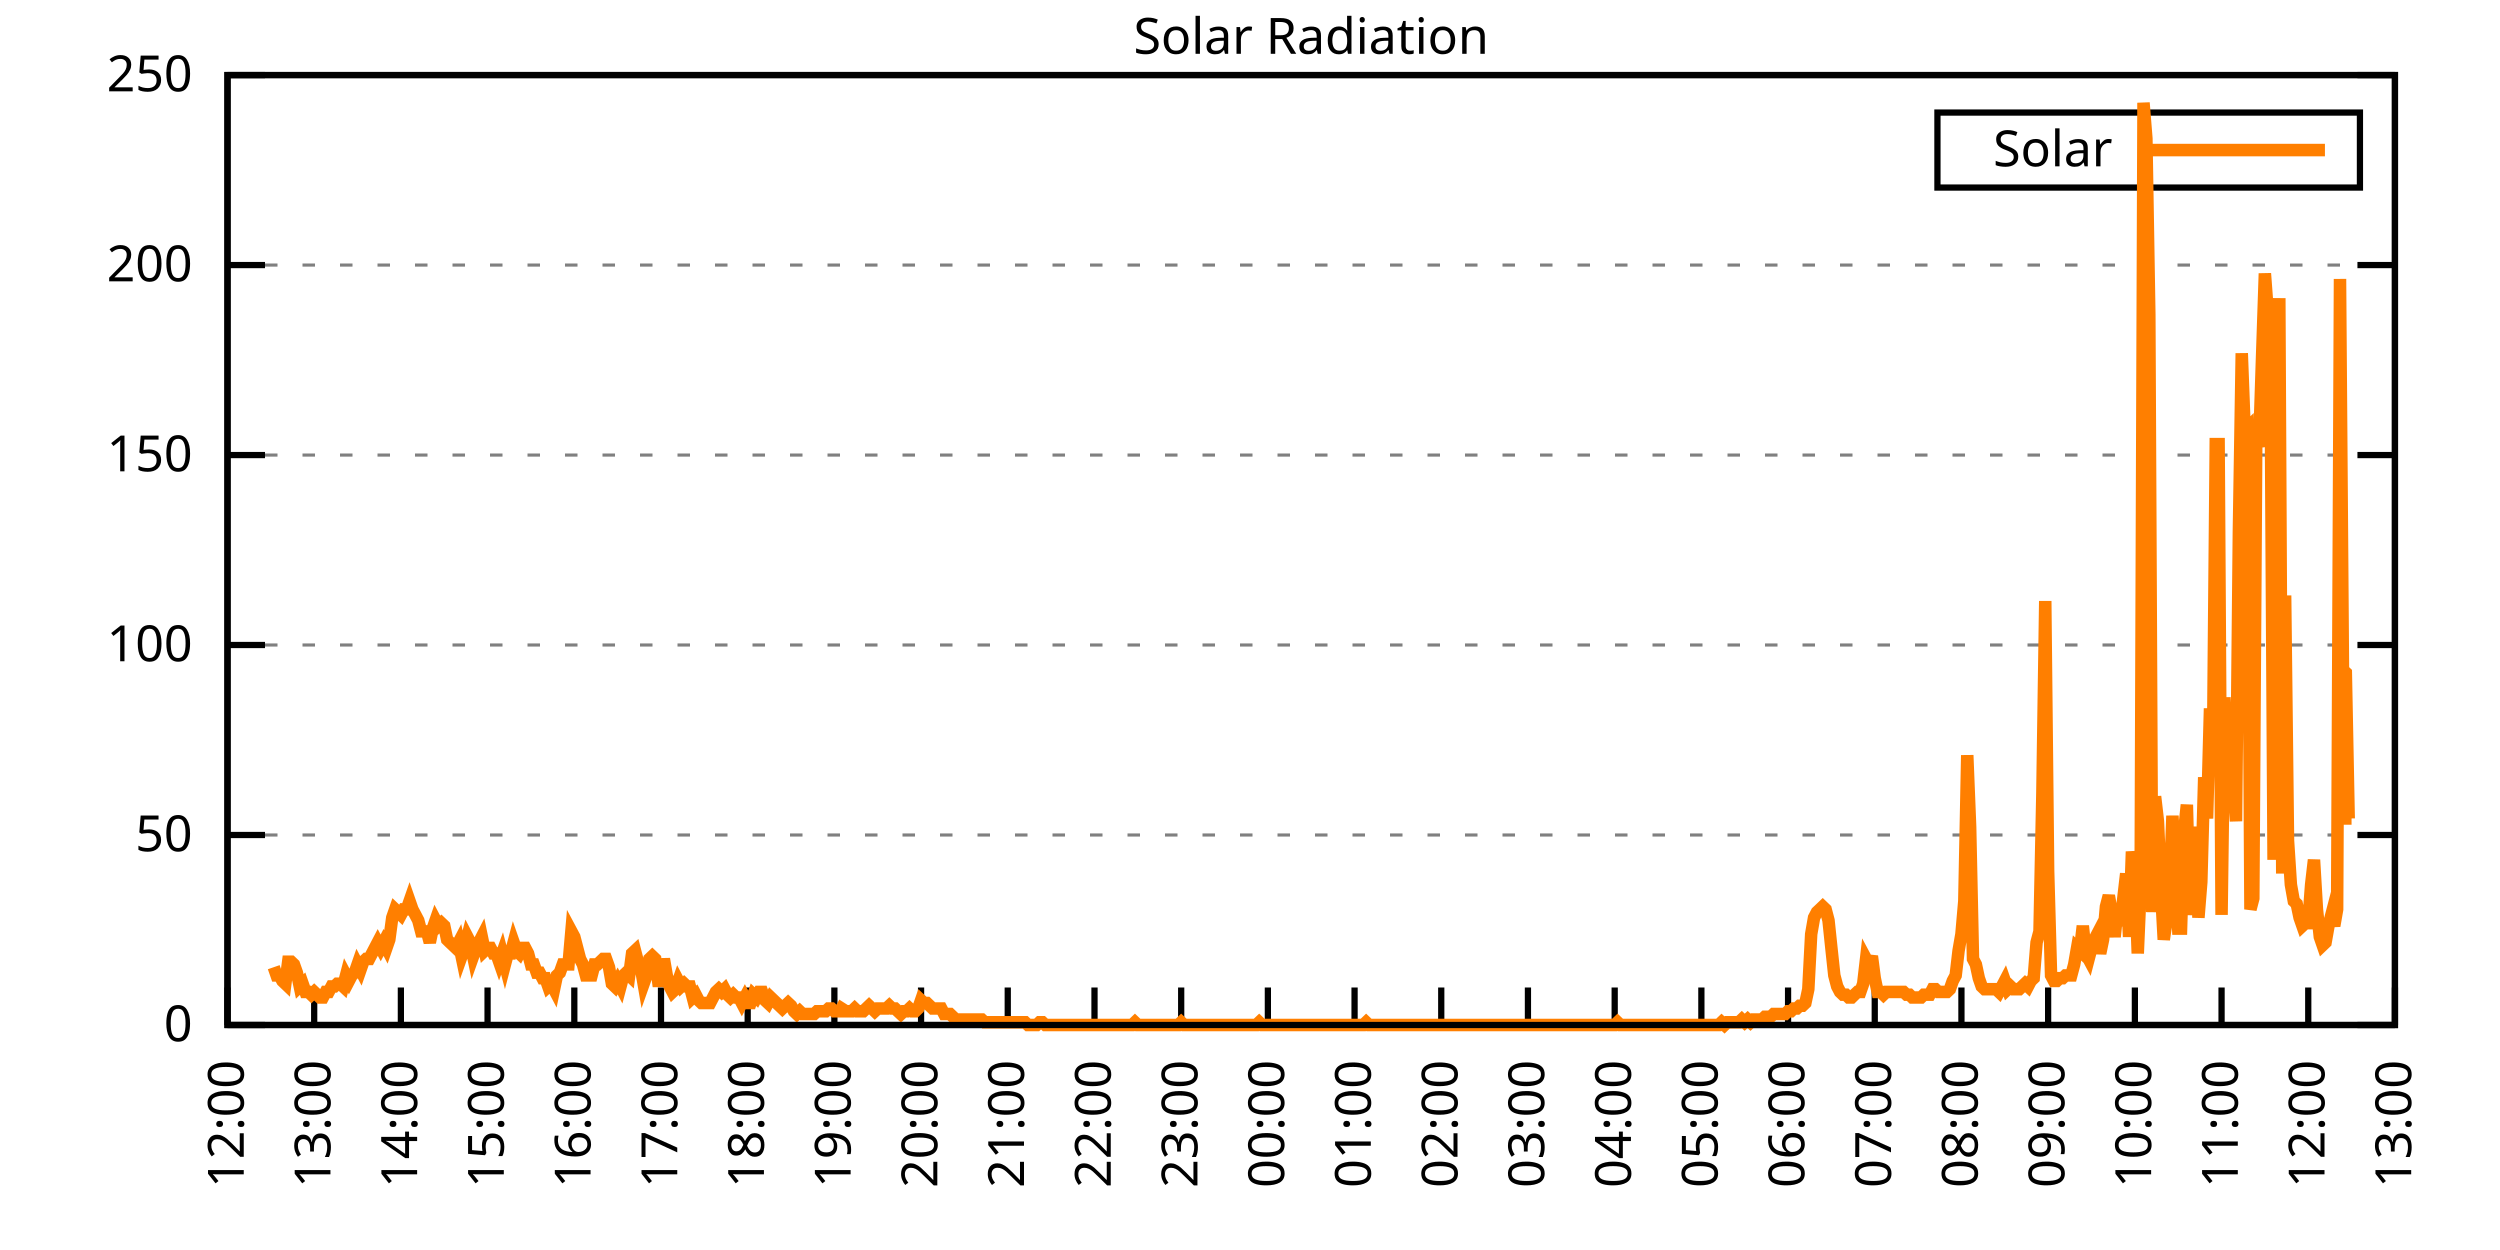
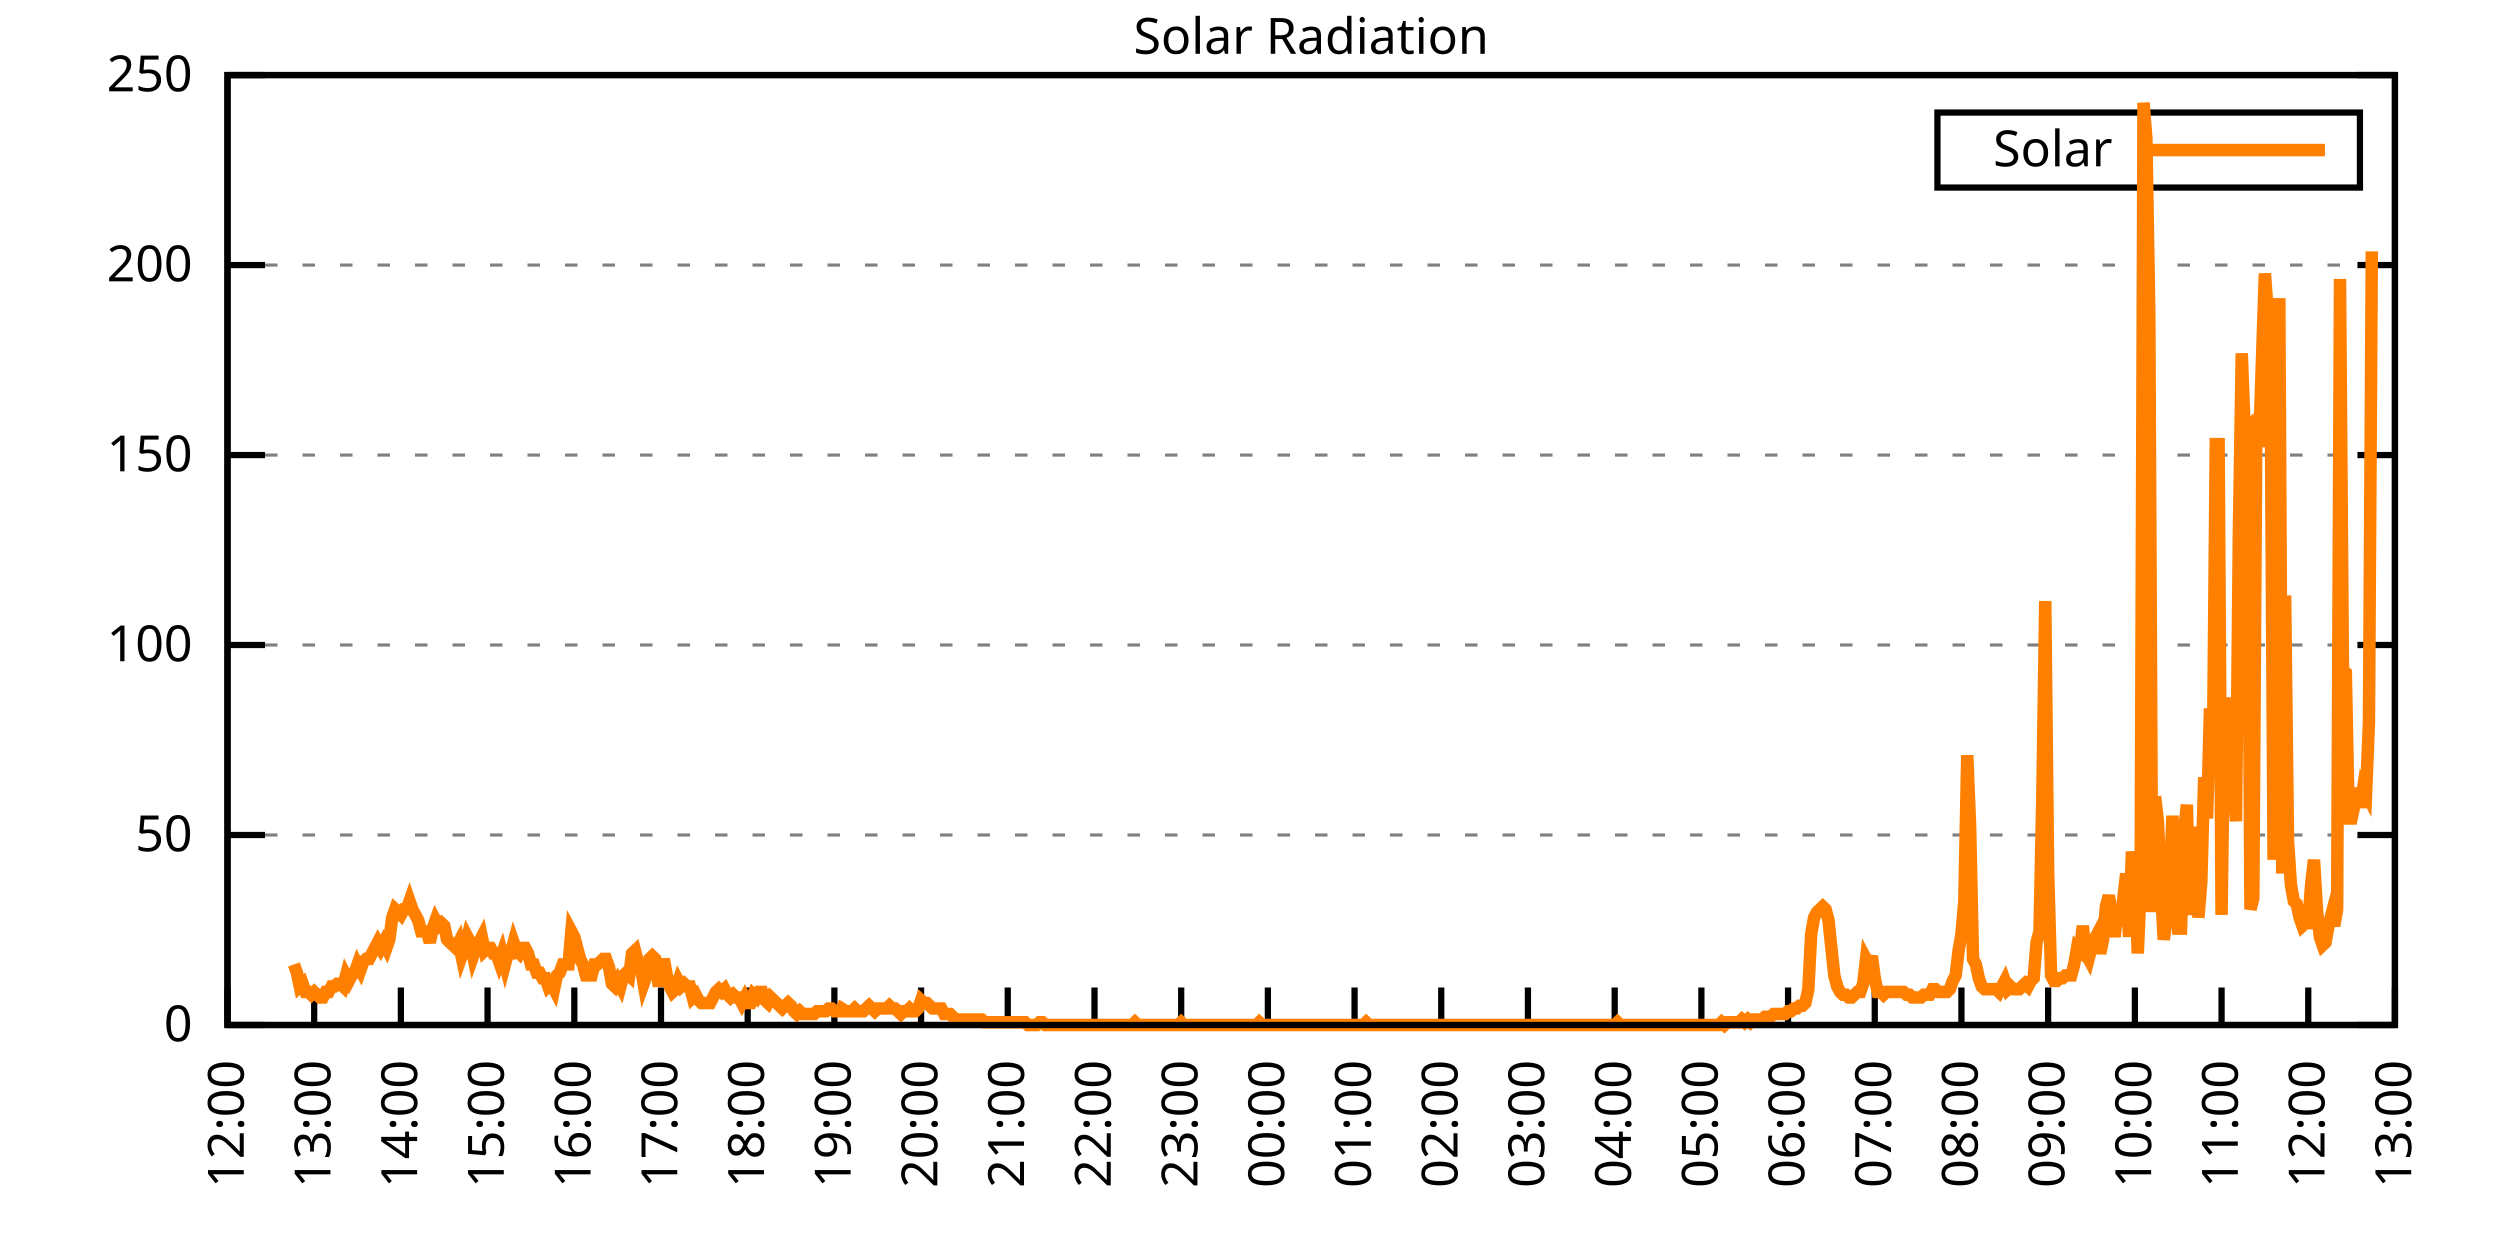
<svg xmlns="http://www.w3.org/2000/svg" xmlns:xlink="http://www.w3.org/1999/xlink" width="400" height="200" viewBox="0 0 400 200">
  <g id="gnuplot_canvas">
    <rect x="0" y="0" width="400" height="200" fill="none" />
    <defs>
      <circle id="gpDot" r="0.5" stroke-width="0.5" stroke="currentColor" />
      <path id="gpPt0" stroke-width="0.333" stroke="currentColor" d="M-1,0 h2 M0,-1 v2" />
      <path id="gpPt1" stroke-width="0.333" stroke="currentColor" d="M-1,-1 L1,1 M1,-1 L-1,1" />
      <path id="gpPt2" stroke-width="0.333" stroke="currentColor" d="M-1,0 L1,0 M0,-1 L0,1 M-1,-1 L1,1 M-1,1 L1,-1" />
      <rect id="gpPt3" stroke-width="0.333" stroke="currentColor" x="-1" y="-1" width="2" height="2" />
      <rect id="gpPt4" stroke-width="0.333" stroke="currentColor" fill="currentColor" x="-1" y="-1" width="2" height="2" />
      <circle id="gpPt5" stroke-width="0.333" stroke="currentColor" cx="0" cy="0" r="1" />
      <use xlink:href="#gpPt5" id="gpPt6" fill="currentColor" stroke="none" />
      <path id="gpPt7" stroke-width="0.333" stroke="currentColor" d="M0,-1.33 L-1.33,0.67 L1.33,0.67 z" />
      <use xlink:href="#gpPt7" id="gpPt8" fill="currentColor" stroke="none" />
      <use xlink:href="#gpPt7" id="gpPt9" stroke="currentColor" transform="rotate(180)" />
      <use xlink:href="#gpPt9" id="gpPt10" fill="currentColor" stroke="none" />
      <use xlink:href="#gpPt3" id="gpPt11" stroke="currentColor" transform="rotate(45)" />
      <use xlink:href="#gpPt11" id="gpPt12" fill="currentColor" stroke="none" />
      <path id="gpPt13" stroke-width="0.333" stroke="currentColor" d="M0,1.330 L1.265,0.411 L0.782,-1.067 L-0.782,-1.076 L-1.265,0.411 z" />
      <use xlink:href="#gpPt13" id="gpPt14" fill="currentColor" stroke="none" />
      <filter id="textbox" filterUnits="objectBoundingBox" x="0" y="0" height="1" width="1">
        <feFlood flood-color="white" flood-opacity="1" result="bgnd" />
        <feComposite in="SourceGraphic" in2="bgnd" operator="atop" />
      </filter>
      <filter id="greybox" filterUnits="objectBoundingBox" x="0" y="0" height="1" width="1">
        <feFlood flood-color="lightgrey" flood-opacity="1" result="grey" />
        <feComposite in="SourceGraphic" in2="grey" operator="atop" />
      </filter>
    </defs>
    <g fill="none" color="white" stroke="currentColor" stroke-width="1.00" stroke-linecap="butt" stroke-linejoin="miter">
</g>
    <g fill="none" color="black" stroke="currentColor" stroke-width="1.00" stroke-linecap="butt" stroke-linejoin="miter">
      <g stroke="none" shape-rendering="crispEdges">
        <polygon fill="rgb(255, 255, 255)" points="36.40,164.00 383.18,164.00 383.18,12.02 36.40,12.02 " />
      </g>
    </g>
    <g fill="none" color="black" stroke="currentColor" stroke-width="1.00" stroke-linecap="butt" stroke-linejoin="miter">
</g>
    <g fill="none" color="black" stroke="black" stroke-width="0.50" stroke-linecap="butt" stroke-linejoin="miter">
</g>
    <g fill="none" color="gray" stroke="currentColor" stroke-width="0.50" stroke-linecap="butt" stroke-linejoin="miter">
      <path stroke="gray" stroke-dasharray="2,4" class="gridline" d="M36.40,164.00 L383.19,164.00  " />
    </g>
    <g fill="none" color="gray" stroke="gray" stroke-width="1.00" stroke-linecap="butt" stroke-linejoin="miter">
</g>
    <g fill="none" color="black" stroke="currentColor" stroke-width="1.00" stroke-linecap="butt" stroke-linejoin="miter">
      <path stroke="black" d="M36.40,164.00 L42.40,164.00 M383.19,164.00 L377.19,164.00  " />
      <g transform="translate(30.80,166.60)" stroke="none" fill="black" font-family="Sans" font-size="8.00" text-anchor="end">
        <text>
          <tspan font-family="Sans"> 0</tspan>
        </text>
      </g>
    </g>
    <g fill="none" color="black" stroke="currentColor" stroke-width="1.00" stroke-linecap="butt" stroke-linejoin="miter">
</g>
    <g fill="none" color="black" stroke="black" stroke-width="0.50" stroke-linecap="butt" stroke-linejoin="miter">
</g>
    <g fill="none" color="gray" stroke="currentColor" stroke-width="0.50" stroke-linecap="butt" stroke-linejoin="miter">
      <path stroke="gray" stroke-dasharray="2,4" class="gridline" d="M36.40,133.60 L383.19,133.60  " />
    </g>
    <g fill="none" color="gray" stroke="gray" stroke-width="1.00" stroke-linecap="butt" stroke-linejoin="miter">
</g>
    <g fill="none" color="black" stroke="currentColor" stroke-width="1.00" stroke-linecap="butt" stroke-linejoin="miter">
      <path stroke="black" d="M36.40,133.60 L42.40,133.60 M383.19,133.60 L377.19,133.60  " />
      <g transform="translate(30.80,136.20)" stroke="none" fill="black" font-family="Sans" font-size="8.00" text-anchor="end">
        <text>
          <tspan font-family="Sans"> 50</tspan>
        </text>
      </g>
    </g>
    <g fill="none" color="black" stroke="currentColor" stroke-width="1.00" stroke-linecap="butt" stroke-linejoin="miter">
</g>
    <g fill="none" color="black" stroke="black" stroke-width="0.50" stroke-linecap="butt" stroke-linejoin="miter">
</g>
    <g fill="none" color="gray" stroke="currentColor" stroke-width="0.50" stroke-linecap="butt" stroke-linejoin="miter">
      <path stroke="gray" stroke-dasharray="2,4" class="gridline" d="M36.40,103.20 L383.19,103.20  " />
    </g>
    <g fill="none" color="gray" stroke="gray" stroke-width="1.00" stroke-linecap="butt" stroke-linejoin="miter">
</g>
    <g fill="none" color="black" stroke="currentColor" stroke-width="1.00" stroke-linecap="butt" stroke-linejoin="miter">
      <path stroke="black" d="M36.40,103.20 L42.40,103.20 M383.19,103.20 L377.19,103.20  " />
      <g transform="translate(30.80,105.80)" stroke="none" fill="black" font-family="Sans" font-size="8.00" text-anchor="end">
        <text>
          <tspan font-family="Sans"> 100</tspan>
        </text>
      </g>
    </g>
    <g fill="none" color="black" stroke="currentColor" stroke-width="1.00" stroke-linecap="butt" stroke-linejoin="miter">
</g>
    <g fill="none" color="black" stroke="black" stroke-width="0.50" stroke-linecap="butt" stroke-linejoin="miter">
</g>
    <g fill="none" color="gray" stroke="currentColor" stroke-width="0.50" stroke-linecap="butt" stroke-linejoin="miter">
      <path stroke="gray" stroke-dasharray="2,4" class="gridline" d="M36.40,72.81 L383.19,72.81  " />
    </g>
    <g fill="none" color="gray" stroke="gray" stroke-width="1.00" stroke-linecap="butt" stroke-linejoin="miter">
</g>
    <g fill="none" color="black" stroke="currentColor" stroke-width="1.00" stroke-linecap="butt" stroke-linejoin="miter">
      <path stroke="black" d="M36.40,72.81 L42.40,72.81 M383.19,72.81 L377.19,72.81  " />
      <g transform="translate(30.80,75.41)" stroke="none" fill="black" font-family="Sans" font-size="8.00" text-anchor="end">
        <text>
          <tspan font-family="Sans"> 150</tspan>
        </text>
      </g>
    </g>
    <g fill="none" color="black" stroke="currentColor" stroke-width="1.00" stroke-linecap="butt" stroke-linejoin="miter">
</g>
    <g fill="none" color="black" stroke="black" stroke-width="0.50" stroke-linecap="butt" stroke-linejoin="miter">
</g>
    <g fill="none" color="gray" stroke="currentColor" stroke-width="0.50" stroke-linecap="butt" stroke-linejoin="miter">
      <path stroke="gray" stroke-dasharray="2,4" class="gridline" d="M36.40,42.41 L383.19,42.41  " />
    </g>
    <g fill="none" color="gray" stroke="gray" stroke-width="1.00" stroke-linecap="butt" stroke-linejoin="miter">
</g>
    <g fill="none" color="black" stroke="currentColor" stroke-width="1.00" stroke-linecap="butt" stroke-linejoin="miter">
      <path stroke="black" d="M36.40,42.41 L42.40,42.41 M383.19,42.41 L377.19,42.41  " />
      <g transform="translate(30.80,45.01)" stroke="none" fill="black" font-family="Sans" font-size="8.00" text-anchor="end">
        <text>
          <tspan font-family="Sans"> 200</tspan>
        </text>
      </g>
    </g>
    <g fill="none" color="black" stroke="currentColor" stroke-width="1.00" stroke-linecap="butt" stroke-linejoin="miter">
</g>
    <g fill="none" color="black" stroke="black" stroke-width="0.50" stroke-linecap="butt" stroke-linejoin="miter">
</g>
    <g fill="none" color="gray" stroke="currentColor" stroke-width="0.50" stroke-linecap="butt" stroke-linejoin="miter">
      <path stroke="gray" stroke-dasharray="2,4" class="gridline" d="M36.40,12.01 L383.19,12.01  " />
    </g>
    <g fill="none" color="gray" stroke="gray" stroke-width="1.00" stroke-linecap="butt" stroke-linejoin="miter">
</g>
    <g fill="none" color="black" stroke="currentColor" stroke-width="1.00" stroke-linecap="butt" stroke-linejoin="miter">
      <path stroke="black" d="M36.40,12.01 L42.40,12.01 M383.19,12.01 L377.19,12.01  " />
      <g transform="translate(30.80,14.61)" stroke="none" fill="black" font-family="Sans" font-size="8.00" text-anchor="end">
        <text>
          <tspan font-family="Sans"> 250</tspan>
        </text>
      </g>
    </g>
    <g fill="none" color="black" stroke="currentColor" stroke-width="1.00" stroke-linecap="butt" stroke-linejoin="miter">
      <path stroke="black" d="M36.40,164.00 L36.40,158.00  " />
      <g transform="translate(39.00,169.60) rotate(270.00)" stroke="none" fill="black" font-family="Sans" font-size="8.00" text-anchor="end">
        <text>
          <tspan font-family="Sans">12:00</tspan>
        </text>
      </g>
    </g>
    <g fill="none" color="black" stroke="currentColor" stroke-width="1.00" stroke-linecap="butt" stroke-linejoin="miter">
      <path stroke="black" d="M50.27,164.00 L50.27,158.00  " />
      <g transform="translate(52.87,169.60) rotate(270.00)" stroke="none" fill="black" font-family="Sans" font-size="8.00" text-anchor="end">
        <text>
          <tspan font-family="Sans">13:00</tspan>
        </text>
      </g>
    </g>
    <g fill="none" color="black" stroke="currentColor" stroke-width="1.00" stroke-linecap="butt" stroke-linejoin="miter">
      <path stroke="black" d="M64.14,164.00 L64.14,158.00  " />
      <g transform="translate(66.74,169.60) rotate(270.00)" stroke="none" fill="black" font-family="Sans" font-size="8.00" text-anchor="end">
        <text>
          <tspan font-family="Sans">14:00</tspan>
        </text>
      </g>
    </g>
    <g fill="none" color="black" stroke="currentColor" stroke-width="1.00" stroke-linecap="butt" stroke-linejoin="miter">
      <path stroke="black" d="M78.01,164.00 L78.01,158.00  " />
      <g transform="translate(80.61,169.60) rotate(270.00)" stroke="none" fill="black" font-family="Sans" font-size="8.00" text-anchor="end">
        <text>
          <tspan font-family="Sans">15:00</tspan>
        </text>
      </g>
    </g>
    <g fill="none" color="black" stroke="currentColor" stroke-width="1.00" stroke-linecap="butt" stroke-linejoin="miter">
      <path stroke="black" d="M91.89,164.00 L91.89,158.00  " />
      <g transform="translate(94.49,169.60) rotate(270.00)" stroke="none" fill="black" font-family="Sans" font-size="8.00" text-anchor="end">
        <text>
          <tspan font-family="Sans">16:00</tspan>
        </text>
      </g>
    </g>
    <g fill="none" color="black" stroke="currentColor" stroke-width="1.00" stroke-linecap="butt" stroke-linejoin="miter">
      <path stroke="black" d="M105.76,164.00 L105.76,158.00  " />
      <g transform="translate(108.36,169.60) rotate(270.00)" stroke="none" fill="black" font-family="Sans" font-size="8.00" text-anchor="end">
        <text>
          <tspan font-family="Sans">17:00</tspan>
        </text>
      </g>
    </g>
    <g fill="none" color="black" stroke="currentColor" stroke-width="1.00" stroke-linecap="butt" stroke-linejoin="miter">
      <path stroke="black" d="M119.63,164.00 L119.63,158.00  " />
      <g transform="translate(122.23,169.60) rotate(270.00)" stroke="none" fill="black" font-family="Sans" font-size="8.00" text-anchor="end">
        <text>
          <tspan font-family="Sans">18:00</tspan>
        </text>
      </g>
    </g>
    <g fill="none" color="black" stroke="currentColor" stroke-width="1.00" stroke-linecap="butt" stroke-linejoin="miter">
      <path stroke="black" d="M133.50,164.00 L133.50,158.00  " />
      <g transform="translate(136.10,169.60) rotate(270.00)" stroke="none" fill="black" font-family="Sans" font-size="8.00" text-anchor="end">
        <text>
          <tspan font-family="Sans">19:00</tspan>
        </text>
      </g>
    </g>
    <g fill="none" color="black" stroke="currentColor" stroke-width="1.00" stroke-linecap="butt" stroke-linejoin="miter">
      <path stroke="black" d="M147.37,164.00 L147.37,158.00  " />
      <g transform="translate(149.97,169.60) rotate(270.00)" stroke="none" fill="black" font-family="Sans" font-size="8.00" text-anchor="end">
        <text>
          <tspan font-family="Sans">20:00</tspan>
        </text>
      </g>
    </g>
    <g fill="none" color="black" stroke="currentColor" stroke-width="1.00" stroke-linecap="butt" stroke-linejoin="miter">
      <path stroke="black" d="M161.24,164.00 L161.24,158.00  " />
      <g transform="translate(163.84,169.60) rotate(270.00)" stroke="none" fill="black" font-family="Sans" font-size="8.00" text-anchor="end">
        <text>
          <tspan font-family="Sans">21:00</tspan>
        </text>
      </g>
    </g>
    <g fill="none" color="black" stroke="currentColor" stroke-width="1.00" stroke-linecap="butt" stroke-linejoin="miter">
      <path stroke="black" d="M175.12,164.00 L175.12,158.00  " />
      <g transform="translate(177.72,169.60) rotate(270.00)" stroke="none" fill="black" font-family="Sans" font-size="8.00" text-anchor="end">
        <text>
          <tspan font-family="Sans">22:00</tspan>
        </text>
      </g>
    </g>
    <g fill="none" color="black" stroke="currentColor" stroke-width="1.00" stroke-linecap="butt" stroke-linejoin="miter">
      <path stroke="black" d="M188.99,164.00 L188.99,158.00  " />
      <g transform="translate(191.59,169.60) rotate(270.00)" stroke="none" fill="black" font-family="Sans" font-size="8.00" text-anchor="end">
        <text>
          <tspan font-family="Sans">23:00</tspan>
        </text>
      </g>
    </g>
    <g fill="none" color="black" stroke="currentColor" stroke-width="1.00" stroke-linecap="butt" stroke-linejoin="miter">
      <path stroke="black" d="M202.86,164.00 L202.86,158.00  " />
      <g transform="translate(205.46,169.60) rotate(270.00)" stroke="none" fill="black" font-family="Sans" font-size="8.00" text-anchor="end">
        <text>
          <tspan font-family="Sans">00:00</tspan>
        </text>
      </g>
    </g>
    <g fill="none" color="black" stroke="currentColor" stroke-width="1.00" stroke-linecap="butt" stroke-linejoin="miter">
      <path stroke="black" d="M216.73,164.00 L216.73,158.00  " />
      <g transform="translate(219.33,169.60) rotate(270.00)" stroke="none" fill="black" font-family="Sans" font-size="8.00" text-anchor="end">
        <text>
          <tspan font-family="Sans">01:00</tspan>
        </text>
      </g>
    </g>
    <g fill="none" color="black" stroke="currentColor" stroke-width="1.00" stroke-linecap="butt" stroke-linejoin="miter">
      <path stroke="black" d="M230.60,164.00 L230.60,158.00  " />
      <g transform="translate(233.20,169.60) rotate(270.00)" stroke="none" fill="black" font-family="Sans" font-size="8.00" text-anchor="end">
        <text>
          <tspan font-family="Sans">02:00</tspan>
        </text>
      </g>
    </g>
    <g fill="none" color="black" stroke="currentColor" stroke-width="1.00" stroke-linecap="butt" stroke-linejoin="miter">
      <path stroke="black" d="M244.47,164.00 L244.47,158.00  " />
      <g transform="translate(247.07,169.60) rotate(270.00)" stroke="none" fill="black" font-family="Sans" font-size="8.00" text-anchor="end">
        <text>
          <tspan font-family="Sans">03:00</tspan>
        </text>
      </g>
    </g>
    <g fill="none" color="black" stroke="currentColor" stroke-width="1.00" stroke-linecap="butt" stroke-linejoin="miter">
      <path stroke="black" d="M258.35,164.00 L258.35,158.00  " />
      <g transform="translate(260.95,169.60) rotate(270.00)" stroke="none" fill="black" font-family="Sans" font-size="8.00" text-anchor="end">
        <text>
          <tspan font-family="Sans">04:00</tspan>
        </text>
      </g>
    </g>
    <g fill="none" color="black" stroke="currentColor" stroke-width="1.00" stroke-linecap="butt" stroke-linejoin="miter">
      <path stroke="black" d="M272.22,164.00 L272.22,158.00  " />
      <g transform="translate(274.82,169.60) rotate(270.00)" stroke="none" fill="black" font-family="Sans" font-size="8.00" text-anchor="end">
        <text>
          <tspan font-family="Sans">05:00</tspan>
        </text>
      </g>
    </g>
    <g fill="none" color="black" stroke="currentColor" stroke-width="1.00" stroke-linecap="butt" stroke-linejoin="miter">
      <path stroke="black" d="M286.09,164.00 L286.09,158.00  " />
      <g transform="translate(288.69,169.60) rotate(270.00)" stroke="none" fill="black" font-family="Sans" font-size="8.00" text-anchor="end">
        <text>
          <tspan font-family="Sans">06:00</tspan>
        </text>
      </g>
    </g>
    <g fill="none" color="black" stroke="currentColor" stroke-width="1.00" stroke-linecap="butt" stroke-linejoin="miter">
      <path stroke="black" d="M299.96,164.00 L299.96,158.00  " />
      <g transform="translate(302.56,169.60) rotate(270.00)" stroke="none" fill="black" font-family="Sans" font-size="8.00" text-anchor="end">
        <text>
          <tspan font-family="Sans">07:00</tspan>
        </text>
      </g>
    </g>
    <g fill="none" color="black" stroke="currentColor" stroke-width="1.00" stroke-linecap="butt" stroke-linejoin="miter">
      <path stroke="black" d="M313.83,164.00 L313.83,158.00  " />
      <g transform="translate(316.43,169.60) rotate(270.00)" stroke="none" fill="black" font-family="Sans" font-size="8.00" text-anchor="end">
        <text>
          <tspan font-family="Sans">08:00</tspan>
        </text>
      </g>
    </g>
    <g fill="none" color="black" stroke="currentColor" stroke-width="1.00" stroke-linecap="butt" stroke-linejoin="miter">
      <path stroke="black" d="M327.70,164.00 L327.70,158.00  " />
      <g transform="translate(330.30,169.60) rotate(270.00)" stroke="none" fill="black" font-family="Sans" font-size="8.00" text-anchor="end">
        <text>
          <tspan font-family="Sans">09:00</tspan>
        </text>
      </g>
    </g>
    <g fill="none" color="black" stroke="currentColor" stroke-width="1.00" stroke-linecap="butt" stroke-linejoin="miter">
      <path stroke="black" d="M341.58,164.00 L341.58,158.00  " />
      <g transform="translate(344.18,169.60) rotate(270.00)" stroke="none" fill="black" font-family="Sans" font-size="8.00" text-anchor="end">
        <text>
          <tspan font-family="Sans">10:00</tspan>
        </text>
      </g>
    </g>
    <g fill="none" color="black" stroke="currentColor" stroke-width="1.00" stroke-linecap="butt" stroke-linejoin="miter">
      <path stroke="black" d="M355.45,164.00 L355.45,158.00  " />
      <g transform="translate(358.05,169.60) rotate(270.00)" stroke="none" fill="black" font-family="Sans" font-size="8.00" text-anchor="end">
        <text>
          <tspan font-family="Sans">11:00</tspan>
        </text>
      </g>
    </g>
    <g fill="none" color="black" stroke="currentColor" stroke-width="1.00" stroke-linecap="butt" stroke-linejoin="miter">
      <path stroke="black" d="M369.32,164.00 L369.32,158.00  " />
      <g transform="translate(371.92,169.60) rotate(270.00)" stroke="none" fill="black" font-family="Sans" font-size="8.00" text-anchor="end">
        <text>
          <tspan font-family="Sans">12:00</tspan>
        </text>
      </g>
    </g>
    <g fill="none" color="black" stroke="currentColor" stroke-width="1.00" stroke-linecap="butt" stroke-linejoin="miter">
      <path stroke="black" d="M383.19,164.00 L383.19,158.00  " />
      <g transform="translate(385.79,169.60) rotate(270.00)" stroke="none" fill="black" font-family="Sans" font-size="8.00" text-anchor="end">
        <text>
          <tspan font-family="Sans">13:00</tspan>
        </text>
      </g>
    </g>
    <g fill="none" color="black" stroke="currentColor" stroke-width="1.00" stroke-linecap="butt" stroke-linejoin="miter">
</g>
    <g fill="none" color="black" stroke="currentColor" stroke-width="1.00" stroke-linecap="butt" stroke-linejoin="miter">
      <path stroke="black" d="M36.40,12.01 L36.40,164.00 L383.19,164.00 L383.19,12.01 L36.40,12.01 Z  " />
    </g>
    <g fill="none" color="black" stroke="currentColor" stroke-width="1.00" stroke-linecap="butt" stroke-linejoin="miter">
</g>
    <g fill="none" color="black" stroke="currentColor" stroke-width="1.00" stroke-linecap="butt" stroke-linejoin="miter">
      <path stroke="black" d="M309.99,30.01 L309.99,18.01 L377.59,18.01 L377.59,30.01 L309.99,30.01 Z  " />
    </g>
    <g id="Solar_Radiation_plot_1">
      <g fill="none" color="white" stroke="black" stroke-width="2.00" stroke-linecap="butt" stroke-linejoin="miter">
</g>
      <g fill="none" color="black" stroke="currentColor" stroke-width="2.00" stroke-linecap="butt" stroke-linejoin="miter">
        <g transform="translate(337.99,26.61)" stroke="none" fill="black" font-family="Sans" font-size="8.00" text-anchor="end">
          <text>
            <tspan font-family="Sans">Solar</tspan>
          </text>
        </g>
      </g>
      <g fill="none" color="black" stroke="currentColor" stroke-width="2.00" stroke-linecap="butt" stroke-linejoin="miter">
-         <path stroke="rgb(255, 127,   0)" d="M343.59,24.01 L371.99,24.01 M43.80,154.75 L44.26,156.07 L44.72,156.07 L45.19,156.95 L45.65,157.39 L46.11,153.87   L46.57,153.87 L47.03,154.31 L47.50,155.63 L47.96,157.83 L48.42,157.39 L48.88,158.71 L49.35,158.71 L49.81,159.15   L50.27,158.71 L50.73,159.15 L51.20,159.60 L51.66,159.60 L52.12,158.71 L52.58,158.71 L53.05,157.83 L53.51,157.83   L53.97,157.39 L54.43,157.39 L54.90,157.83 L55.36,156.07 L55.82,156.95 L56.28,156.07 L56.75,155.63 L57.21,154.31   L57.67,155.19 L58.13,153.87 L58.59,153.43 L59.06,153.43 L59.52,152.55 L59.98,151.67 L60.44,150.79 L60.91,151.67   L61.37,150.79 L61.83,151.67 L62.29,150.34 L62.76,146.82 L63.22,145.50 L63.68,145.94 L64.14,146.38 L64.61,145.50   L65.07,145.50 L65.53,144.18 L65.99,145.50 L66.46,146.38 L66.92,147.26 L67.38,149.02 L67.84,149.02 L68.30,149.02   L68.77,150.79 L69.23,148.58 L69.69,147.26 L70.15,148.14 L70.62,147.70 L71.08,148.14 L71.54,150.34 L72.00,150.79   L72.47,151.23 L72.93,151.67 L73.39,150.79 L73.85,152.99 L74.32,151.67 L74.78,149.90 L75.24,150.79 L75.70,152.99   L76.17,151.67 L76.63,150.79 L77.09,149.90 L77.55,152.11 L78.01,151.67 L78.48,151.67 L78.94,152.55 L79.40,152.55   L79.86,153.87 L80.33,152.55 L80.79,154.31 L81.25,152.55 L81.71,152.55 L82.18,150.79 L82.64,152.11 L83.10,152.55   L83.56,151.67 L84.03,151.67 L84.49,152.55 L84.95,154.31 L85.41,154.31 L85.88,155.63 L86.34,155.63 L86.80,156.51   L87.26,156.51 L87.72,157.83 L88.19,157.39 L88.65,158.27 L89.11,156.07 L89.57,155.63 L90.04,154.31 L90.50,154.31   L90.96,154.31 L91.42,149.02 L91.89,149.90 L92.35,151.67 L92.81,153.43 L93.27,154.31 L93.74,156.07 L94.20,156.07   L94.66,156.07 L95.12,154.31 L95.59,154.31 L96.05,153.87 L96.51,153.43 L96.97,153.43 L97.44,154.75 L97.90,157.39   L98.36,157.83 L98.82,156.95 L99.28,157.83 L99.75,156.07 L100.21,155.63 L100.67,156.07 L101.13,152.55 L101.60,152.11   L102.06,153.87 L102.52,154.75 L102.98,157.39 L103.45,156.07 L103.91,153.43 L104.37,152.99 L104.83,153.43 L105.30,156.95   L105.76,156.95 L106.22,153.43 L106.68,156.07 L107.15,157.83 L107.61,158.71 L108.07,158.27 L108.53,156.95 L108.99,157.83   L109.46,157.39 L109.92,157.83 L110.38,157.83 L110.84,159.60 L111.31,159.15 L111.77,160.04 L112.23,160.48 L112.69,160.48   L113.16,160.48 L113.62,160.48 L114.08,159.60 L114.54,158.71 L115.01,158.27 L115.47,158.71 L115.93,158.27 L116.39,159.15   L116.86,159.60 L117.32,159.15 L117.78,159.60 L118.24,159.60 L118.70,160.48 L119.17,159.60 L119.63,160.48 L120.09,160.48   L120.55,159.15 L121.02,159.60 L121.48,158.71 L121.94,158.71 L122.40,160.04 L122.87,160.48 L123.33,159.60 L123.79,160.04   L124.25,160.48 L124.72,160.92 L125.18,161.36 L125.64,160.92 L126.10,160.48 L126.57,160.92 L127.03,161.80 L127.49,162.24   L127.95,161.80 L128.41,162.24 L128.88,162.24 L129.34,162.24 L129.80,162.24 L130.26,162.24 L130.73,161.80 L131.19,161.80   L131.65,161.80 L132.11,161.80 L132.58,161.36 L133.04,161.36 L133.50,161.80 L133.96,161.80 L134.43,161.80 L134.66,161.36   L135.35,161.80 L135.81,161.80 L136.28,161.80 L136.74,161.36 L137.20,161.80 L137.66,161.80 L138.13,161.80 L138.59,161.36   L139.05,160.92 L139.51,161.36 L139.97,161.80 L140.44,161.36 L140.90,161.36 L141.36,161.36 L141.82,161.36 L142.29,160.92   L142.75,161.36 L143.21,161.36 L143.67,161.80 L144.14,162.24 L144.60,161.80 L145.06,161.80 L145.52,161.36 L145.99,161.80   L146.45,161.80 L146.91,161.36 L147.37,160.04 L147.84,160.48 L148.30,160.48 L148.76,160.92 L149.22,161.36 L149.68,161.36   L150.15,161.36 L150.61,161.36 L151.07,162.24 L151.53,162.24 L152.00,162.24 L152.46,162.68 L152.92,163.12 L153.38,163.12   L153.85,163.12 L154.31,163.12 L154.77,163.12 L155.23,163.12 L155.70,163.12 L156.16,163.12 L156.62,163.12 L157.08,163.12   L157.55,163.56 L158.01,163.56 L158.47,163.56 L158.93,163.56 L159.39,163.56 L159.86,163.56 L160.32,163.56 L160.78,163.56   L161.24,163.56 L161.71,163.56 L162.17,163.56 L162.63,163.56 L163.09,163.56 L163.56,163.56 L164.02,163.56 L164.48,164.00   L164.94,164.00 L165.41,164.00 L165.87,164.00 L166.33,163.56 L166.79,163.56 L167.26,164.00 L167.72,164.00 L168.18,164.00   L168.64,164.00 L169.10,164.00 L169.57,164.00 L170.03,164.00 L170.49,164.00 L170.95,164.00 L171.42,164.00 L171.88,164.00   L172.34,164.00 L172.80,164.00 L173.27,164.00 L173.73,164.00 L174.19,164.00 L174.65,164.00 L175.12,164.00 L175.58,164.00   L176.04,164.00 L176.50,164.00 L176.97,164.00 L177.43,164.00 L177.89,164.00 L178.35,164.00 L178.82,164.00 L179.28,164.00   L179.74,164.00 L180.20,164.00 L180.66,164.00 L181.13,164.00 L181.59,163.56 L182.05,164.00 L182.51,164.00 L182.98,164.00   L183.44,164.00 L183.90,164.00 L184.36,164.00 L184.83,164.00 L185.29,164.00 L185.75,164.00 L186.21,164.00 L186.68,164.00   L187.14,164.00 L187.60,164.00 L188.06,164.00 L188.53,164.00 L188.99,163.56 L189.45,164.00 L189.91,164.00 L190.37,164.00   L190.84,164.00 L191.30,164.00 L191.76,164.00 L192.22,164.00 L192.69,164.00 L193.15,164.00 L193.61,164.00 L194.07,164.00   L194.54,164.00 L195.00,164.00 L195.46,164.00 L195.92,164.00 L196.39,164.00 L196.85,164.00 L197.31,164.00 L197.77,164.00   L198.24,164.00 L198.70,164.00 L199.16,164.00 L199.62,164.00 L200.08,164.00 L200.55,164.00 L201.01,164.00 L201.47,163.56   L201.93,164.00 L202.40,164.00 L202.86,164.00 L203.32,164.00 L203.78,164.00 L204.25,164.00 L204.71,164.00 L205.17,164.00   L205.63,164.00 L206.10,164.00 L206.56,164.00 L207.02,164.00 L207.48,164.00 L207.95,164.00 L208.41,164.00 L208.87,164.00   L209.33,164.00 L209.80,164.00 L210.26,164.00 L210.72,164.00 L211.18,164.00 L211.64,164.00 L212.11,164.00 L212.57,164.00   L213.03,164.00 L213.49,164.00 L213.96,164.00 L214.42,164.00 L214.88,164.00 L215.34,164.00 L215.81,164.00 L216.27,164.00   L216.73,164.00 L217.19,164.00 L217.66,164.00 L218.12,164.00 L218.58,163.56 L219.04,164.00 L219.51,164.00 L219.97,164.00   L220.43,164.00 L220.89,164.00 L221.35,164.00 L221.82,164.00 L222.28,164.00 L222.74,164.00 L223.20,164.00 L223.67,164.00   L224.13,164.00 L224.59,164.00 L225.05,164.00 L225.52,164.00 L225.98,164.00 L226.44,164.00 L226.90,164.00 L227.37,164.00   L227.83,164.00 L228.29,164.00 L228.75,164.00 L229.22,164.00 L229.68,164.00 L230.14,164.00 L230.60,164.00 L231.06,164.00   L231.53,164.00 L231.99,164.00 L232.45,164.00 L232.91,164.00 L233.38,164.00 L233.84,164.00 L234.30,164.00 L234.76,164.00   L235.23,164.00 L235.69,164.00 L236.15,164.00 L236.61,164.00 L237.08,164.00 L237.54,164.00 L238.00,164.00 L238.46,164.00   L238.93,164.00 L239.39,164.00 L239.85,164.00 L240.31,164.00 L240.77,164.00 L241.24,164.00 L241.70,164.00 L242.16,164.00   L242.62,164.00 L243.09,164.00 L243.55,164.00 L244.01,164.00 L244.47,164.00 L244.94,164.00 L245.40,164.00 L245.86,164.00   L246.32,164.00 L246.79,164.00 L247.25,164.00 L247.71,164.00 L248.17,164.00 L248.64,164.00 L249.10,164.00 L249.56,164.00   L250.02,164.00 L250.49,164.00 L250.95,164.00 L251.41,164.00 L251.87,164.00 L252.33,164.00 L252.80,164.00 L253.26,164.00   L253.72,164.00 L254.18,164.00 L254.65,164.00 L255.11,164.00 L255.57,164.00 L256.03,164.00 L256.50,164.00 L256.96,164.00   L257.42,164.00 L257.88,164.00 L258.35,164.00 L258.81,163.56 L259.27,164.00 L259.73,164.00 L260.20,164.00 L260.66,164.00   L261.12,164.00 L261.58,164.00 L262.04,164.00 L262.51,164.00 L262.97,164.00 L263.43,164.00 L263.89,164.00 L264.36,164.00   L264.82,164.00 L265.28,164.00 L265.74,164.00 L266.21,164.00 L266.67,164.00 L267.13,164.00 L267.59,164.00 L268.06,164.00   L268.52,164.00 L268.98,164.00 L269.44,164.00 L269.91,164.00 L270.37,164.00 L270.83,164.00 L271.29,164.00 L271.75,164.00   L272.22,164.00 L272.68,164.00 L273.14,164.00 L273.60,164.00 L274.07,164.00 L274.53,164.00 L274.99,164.00 L275.45,163.56   L275.92,164.00 L276.38,163.56 L276.84,163.56 L277.30,163.56 L277.77,163.56 L278.23,163.56 L278.69,163.12 L279.15,163.56   L279.62,163.12 L280.08,163.56 L280.54,163.12 L281.00,163.12 L281.46,163.12 L281.93,163.12 L282.39,162.68 L282.85,162.68   L283.31,162.68 L283.78,162.24 L284.24,162.24 L284.70,162.24 L285.16,162.24 L285.63,162.24 L286.09,161.80 L286.55,161.80   L287.01,161.36 L287.48,161.36 L287.94,160.92 L288.40,160.92 L288.86,160.48 L289.33,158.27 L289.79,149.46 L290.25,146.82   L290.71,145.94 L291.18,145.50 L291.64,145.06 L292.10,145.50 L292.56,147.26 L293.02,151.67 L293.49,156.07 L293.95,157.83   L294.41,158.71 L294.87,159.15 L295.34,159.15 L295.80,159.60 L296.26,159.60 L296.72,159.15 L297.19,158.71 L297.65,158.71   L298.11,157.39 L298.57,153.43 L299.04,154.31 L299.50,152.99 L299.96,156.51 L300.42,158.71 L300.89,158.71 L301.35,159.15   L301.81,158.71 L302.27,158.71 L302.73,158.71 L303.20,158.71 L303.66,158.71 L304.12,158.71 L304.58,158.71 L305.05,159.15   L305.51,159.15 L305.97,159.60 L306.43,159.60 L306.90,159.60 L307.36,159.60 L307.82,159.15 L308.28,159.15 L308.75,159.15   L309.21,158.27 L309.67,158.27 L310.13,158.71 L310.60,158.71 L311.06,158.71 L311.52,158.71 L311.98,158.27 L312.44,156.95   L312.91,156.07 L313.37,152.11 L313.83,149.46 L314.29,144.18 L314.76,120.83 L315.22,132.28 L315.68,153.43 L316.14,154.31   L316.61,156.51 L317.07,157.83 L317.53,158.27 L317.99,158.27 L318.46,158.27 L318.92,158.27 L319.38,158.27 L319.84,158.71   L320.31,157.83 L320.77,156.95 L321.23,158.27 L321.69,157.83 L322.15,158.27 L322.62,158.27 L323.08,158.27 L323.54,157.83   L324.00,157.39 L324.47,157.83 L324.93,156.95 L325.39,156.51 L325.85,150.79 L326.32,149.02 L326.78,127.00 L327.24,96.16   L327.70,139.33 L328.17,156.07 L328.63,156.95 L329.09,156.95 L329.55,156.51 L330.02,156.51 L330.48,156.07 L330.94,156.07   L331.40,156.07 L331.87,154.31 L332.33,151.67 L332.79,152.11 L333.25,148.14 L333.71,152.55 L334.18,153.43 L334.64,151.67   L335.10,150.34 L335.56,149.46 L336.03,152.55 L336.49,150.34 L336.95,145.06 L337.41,143.30 L337.88,145.94 L338.34,149.90   L338.80,145.50 L339.26,148.14 L339.73,143.74 L340.19,139.77 L340.65,149.90 L341.11,136.25 L341.58,139.77 L342.04,152.55   L342.50,141.98 L342.96,16.44 L343.42,22.16 L343.89,50.35 L344.35,145.94 L344.81,127.44 L345.27,131.40 L345.74,141.98   L346.20,150.34 L346.66,147.26 L347.12,143.30 L347.59,130.52 L348.05,139.77 L348.51,148.58 L348.97,148.58 L349.44,133.17   L349.90,128.76 L350.36,146.38 L350.82,141.09 L351.29,132.28 L351.75,146.82 L352.21,141.09 L352.67,124.36 L353.13,130.96   L353.60,113.34 L354.06,122.15 L354.52,71.06 L354.98,71.06 L355.45,146.38 L355.91,111.58 L356.37,121.71 L356.83,118.19   L357.30,124.36 L357.76,131.40 L358.22,85.15 L358.68,56.52 L359.15,68.85 L359.61,68.41 L360.07,145.50 L360.53,143.74   L361.00,70.18 L361.46,71.50 L361.92,57.40 L362.38,43.75 L362.84,49.91 L363.31,61.81 L363.77,137.57 L364.23,65.33   L364.69,47.71 L365.16,139.77 L365.62,95.28 L366.08,134.49 L366.54,141.54 L367.01,144.18 L367.47,144.62 L367.93,146.82   L368.39,148.14 L368.86,147.70 L369.32,147.70 L369.78,141.54 L370.24,137.57 L370.71,145.50 L371.17,149.90 L371.63,151.23   L372.09,150.79 L372.56,148.14 L373.02,146.38 L373.48,148.14 L373.94,145.50 L374.40,44.63 L374.87,107.18 L375.33,107.62   L375.79,130.96 L376.25,130.96  " />
+         <path stroke="rgb(255, 127,   0)" d="M343.59,24.01 L371.99,24.01 M47.03,154.31 L47.50,155.63 L47.96,157.83 L48.42,157.39 L48.88,158.71 L49.35,158.71   L49.81,159.15 L50.27,158.71 L50.73,159.15 L51.20,159.60 L51.66,159.60 L52.12,158.71 L52.58,158.71 L53.05,157.83   L53.51,157.83 L53.97,157.39 L54.43,157.39 L54.90,157.83 L55.36,156.07 L55.82,156.95 L56.28,156.07 L56.75,155.63   L57.21,154.31 L57.67,155.19 L58.13,153.87 L58.59,153.43 L59.06,153.43 L59.52,152.55 L59.98,151.67 L60.44,150.79   L60.91,151.67 L61.37,150.79 L61.83,151.67 L62.29,150.34 L62.76,146.82 L63.22,145.50 L63.68,145.94 L64.14,146.38   L64.61,145.50 L65.07,145.50 L65.53,144.18 L65.99,145.50 L66.46,146.38 L66.92,147.26 L67.38,149.02 L67.84,149.02   L68.30,149.02 L68.77,150.79 L69.23,148.58 L69.69,147.26 L70.15,148.14 L70.62,147.70 L71.08,148.14 L71.54,150.34   L72.00,150.79 L72.47,151.23 L72.93,151.67 L73.39,150.79 L73.85,152.99 L74.32,151.67 L74.78,149.90 L75.24,150.79   L75.70,152.99 L76.17,151.67 L76.63,150.79 L77.09,149.90 L77.55,152.11 L78.01,151.67 L78.48,151.67 L78.94,152.55   L79.40,152.55 L79.86,153.87 L80.33,152.55 L80.79,154.31 L81.25,152.55 L81.71,152.55 L82.18,150.79 L82.64,152.11   L83.10,152.55 L83.56,151.67 L84.03,151.67 L84.49,152.55 L84.95,154.31 L85.41,154.31 L85.88,155.63 L86.34,155.63   L86.80,156.51 L87.26,156.51 L87.72,157.83 L88.19,157.39 L88.65,158.27 L89.11,156.07 L89.57,155.63 L90.04,154.31   L90.50,154.31 L90.96,154.31 L91.42,149.02 L91.89,149.90 L92.35,151.67 L92.81,153.43 L93.27,154.31 L93.74,156.07   L94.20,156.07 L94.66,156.07 L95.12,154.31 L95.59,154.31 L96.05,153.87 L96.51,153.43 L96.97,153.43 L97.44,154.75   L97.90,157.39 L98.36,157.83 L98.82,156.95 L99.28,157.83 L99.75,156.07 L100.21,155.63 L100.67,156.07 L101.13,152.55   L101.60,152.11 L102.06,153.87 L102.52,154.75 L102.98,157.39 L103.45,156.07 L103.91,153.43 L104.37,152.99 L104.83,153.43   L105.30,156.95 L105.76,156.95 L106.22,153.43 L106.68,156.07 L107.15,157.83 L107.61,158.71 L108.07,158.27 L108.53,156.95   L108.99,157.83 L109.46,157.39 L109.92,157.83 L110.38,157.83 L110.84,159.60 L111.31,159.15 L111.77,160.04 L112.23,160.48   L112.69,160.48 L113.16,160.48 L113.62,160.48 L114.08,159.60 L114.54,158.71 L115.01,158.27 L115.47,158.71 L115.93,158.27   L116.39,159.15 L116.86,159.60 L117.32,159.15 L117.78,159.60 L118.24,159.60 L118.70,160.48 L119.17,159.60 L119.63,160.48   L120.09,160.48 L120.55,159.15 L121.02,159.60 L121.48,158.71 L121.94,158.71 L122.40,160.04 L122.87,160.48 L123.33,159.60   L123.79,160.04 L124.25,160.48 L124.72,160.92 L125.18,161.36 L125.64,160.92 L126.10,160.48 L126.57,160.92 L127.03,161.80   L127.49,162.24 L127.95,161.80 L128.41,162.24 L128.88,162.24 L129.34,162.24 L129.80,162.24 L130.26,162.24 L130.73,161.80   L131.19,161.80 L131.65,161.80 L132.11,161.80 L132.58,161.36 L133.04,161.36 L133.50,161.80 L133.96,161.80 L134.43,161.80   L134.66,161.36 L135.35,161.80 L135.81,161.80 L136.28,161.80 L136.74,161.36 L137.20,161.80 L137.66,161.80 L138.13,161.80   L138.59,161.36 L139.05,160.92 L139.51,161.36 L139.97,161.80 L140.44,161.36 L140.90,161.36 L141.36,161.36 L141.82,161.36   L142.29,160.92 L142.75,161.36 L143.21,161.36 L143.67,161.80 L144.14,162.24 L144.60,161.80 L145.06,161.80 L145.52,161.36   L145.99,161.80 L146.45,161.80 L146.91,161.36 L147.37,160.04 L147.84,160.48 L148.30,160.48 L148.76,160.92 L149.22,161.36   L149.68,161.36 L150.15,161.36 L150.61,161.36 L151.07,162.24 L151.53,162.24 L152.00,162.24 L152.46,162.68 L152.92,163.12   L153.38,163.12 L153.85,163.12 L154.31,163.12 L154.77,163.12 L155.23,163.12 L155.70,163.12 L156.16,163.12 L156.62,163.12   L157.08,163.12 L157.55,163.56 L158.01,163.56 L158.47,163.56 L158.93,163.56 L159.39,163.56 L159.86,163.56 L160.32,163.56   L160.78,163.56 L161.24,163.56 L161.71,163.56 L162.17,163.56 L162.63,163.56 L163.09,163.56 L163.56,163.56 L164.02,163.56   L164.48,164.00 L164.94,164.00 L165.41,164.00 L165.87,164.00 L166.33,163.56 L166.79,163.56 L167.26,164.00 L167.72,164.00   L168.18,164.00 L168.64,164.00 L169.10,164.00 L169.57,164.00 L170.03,164.00 L170.49,164.00 L170.95,164.00 L171.42,164.00   L171.88,164.00 L172.34,164.00 L172.80,164.00 L173.27,164.00 L173.73,164.00 L174.19,164.00 L174.65,164.00 L175.12,164.00   L175.58,164.00 L176.04,164.00 L176.50,164.00 L176.97,164.00 L177.43,164.00 L177.89,164.00 L178.35,164.00 L178.82,164.00   L179.28,164.00 L179.74,164.00 L180.20,164.00 L180.66,164.00 L181.13,164.00 L181.59,163.56 L182.05,164.00 L182.51,164.00   L182.98,164.00 L183.44,164.00 L183.90,164.00 L184.36,164.00 L184.83,164.00 L185.29,164.00 L185.75,164.00 L186.21,164.00   L186.68,164.00 L187.14,164.00 L187.60,164.00 L188.06,164.00 L188.53,164.00 L188.99,163.56 L189.45,164.00 L189.91,164.00   L190.37,164.00 L190.84,164.00 L191.30,164.00 L191.76,164.00 L192.22,164.00 L192.69,164.00 L193.15,164.00 L193.61,164.00   L194.07,164.00 L194.54,164.00 L195.00,164.00 L195.46,164.00 L195.92,164.00 L196.39,164.00 L196.85,164.00 L197.31,164.00   L197.77,164.00 L198.24,164.00 L198.70,164.00 L199.16,164.00 L199.62,164.00 L200.08,164.00 L200.55,164.00 L201.01,164.00   L201.47,163.56 L201.93,164.00 L202.40,164.00 L202.86,164.00 L203.32,164.00 L203.78,164.00 L204.25,164.00 L204.71,164.00   L205.17,164.00 L205.63,164.00 L206.10,164.00 L206.56,164.00 L207.02,164.00 L207.48,164.00 L207.95,164.00 L208.41,164.00   L208.87,164.00 L209.33,164.00 L209.80,164.00 L210.26,164.00 L210.72,164.00 L211.18,164.00 L211.64,164.00 L212.11,164.00   L212.57,164.00 L213.03,164.00 L213.49,164.00 L213.96,164.00 L214.42,164.00 L214.88,164.00 L215.34,164.00 L215.81,164.00   L216.27,164.00 L216.73,164.00 L217.19,164.00 L217.66,164.00 L218.12,164.00 L218.58,163.56 L219.04,164.00 L219.51,164.00   L219.97,164.00 L220.43,164.00 L220.89,164.00 L221.35,164.00 L221.82,164.00 L222.28,164.00 L222.74,164.00 L223.20,164.00   L223.67,164.00 L224.13,164.00 L224.59,164.00 L225.05,164.00 L225.52,164.00 L225.98,164.00 L226.44,164.00 L226.90,164.00   L227.37,164.00 L227.83,164.00 L228.29,164.00 L228.75,164.00 L229.22,164.00 L229.68,164.00 L230.14,164.00 L230.60,164.00   L231.06,164.00 L231.53,164.00 L231.99,164.00 L232.45,164.00 L232.91,164.00 L233.38,164.00 L233.84,164.00 L234.30,164.00   L234.76,164.00 L235.23,164.00 L235.69,164.00 L236.15,164.00 L236.61,164.00 L237.08,164.00 L237.54,164.00 L238.00,164.00   L238.46,164.00 L238.93,164.00 L239.39,164.00 L239.85,164.00 L240.31,164.00 L240.77,164.00 L241.24,164.00 L241.70,164.00   L242.16,164.00 L242.62,164.00 L243.09,164.00 L243.55,164.00 L244.01,164.00 L244.47,164.00 L244.94,164.00 L245.40,164.00   L245.86,164.00 L246.32,164.00 L246.79,164.00 L247.25,164.00 L247.71,164.00 L248.17,164.00 L248.64,164.00 L249.10,164.00   L249.56,164.00 L250.02,164.00 L250.49,164.00 L250.95,164.00 L251.41,164.00 L251.87,164.00 L252.33,164.00 L252.80,164.00   L253.26,164.00 L253.72,164.00 L254.18,164.00 L254.65,164.00 L255.11,164.00 L255.57,164.00 L256.03,164.00 L256.50,164.00   L256.96,164.00 L257.42,164.00 L257.88,164.00 L258.35,164.00 L258.81,163.56 L259.27,164.00 L259.73,164.00 L260.20,164.00   L260.66,164.00 L261.12,164.00 L261.58,164.00 L262.04,164.00 L262.51,164.00 L262.97,164.00 L263.43,164.00 L263.89,164.00   L264.36,164.00 L264.82,164.00 L265.28,164.00 L265.74,164.00 L266.21,164.00 L266.67,164.00 L267.13,164.00 L267.59,164.00   L268.06,164.00 L268.52,164.00 L268.98,164.00 L269.44,164.00 L269.91,164.00 L270.37,164.00 L270.83,164.00 L271.29,164.00   L271.75,164.00 L272.22,164.00 L272.68,164.00 L273.14,164.00 L273.60,164.00 L274.07,164.00 L274.53,164.00 L274.99,164.00   L275.45,163.56 L275.92,164.00 L276.38,163.56 L276.84,163.56 L277.30,163.56 L277.77,163.56 L278.23,163.56 L278.69,163.12   L279.15,163.56 L279.62,163.12 L280.08,163.56 L280.54,163.12 L281.00,163.12 L281.46,163.12 L281.93,163.12 L282.39,162.68   L282.85,162.68 L283.31,162.68 L283.78,162.24 L284.24,162.24 L284.70,162.24 L285.16,162.24 L285.63,162.24 L286.09,161.80   L286.55,161.80 L287.01,161.36 L287.48,161.36 L287.94,160.92 L288.40,160.92 L288.86,160.48 L289.33,158.27 L289.79,149.46   L290.25,146.82 L290.71,145.94 L291.18,145.50 L291.64,145.06 L292.10,145.50 L292.56,147.26 L293.02,151.67 L293.49,156.07   L293.95,157.83 L294.41,158.71 L294.87,159.15 L295.34,159.15 L295.80,159.60 L296.26,159.60 L296.72,159.15 L297.19,158.71   L297.65,158.71 L298.11,157.39 L298.57,153.43 L299.04,154.31 L299.50,152.99 L299.96,156.51 L300.42,158.71 L300.89,158.71   L301.35,159.15 L301.81,158.71 L302.27,158.71 L302.73,158.71 L303.20,158.71 L303.66,158.71 L304.12,158.71 L304.58,158.71   L305.05,159.15 L305.51,159.15 L305.97,159.60 L306.43,159.60 L306.90,159.60 L307.36,159.60 L307.82,159.15 L308.28,159.15   L308.75,159.15 L309.21,158.27 L309.67,158.27 L310.13,158.71 L310.60,158.71 L311.06,158.71 L311.52,158.71 L311.98,158.27   L312.44,156.95 L312.91,156.07 L313.37,152.11 L313.83,149.46 L314.29,144.18 L314.76,120.83 L315.22,132.28 L315.68,153.43   L316.14,154.31 L316.61,156.51 L317.07,157.83 L317.53,158.27 L317.99,158.27 L318.46,158.27 L318.92,158.27 L319.38,158.27   L319.84,158.71 L320.31,157.83 L320.77,156.95 L321.23,158.27 L321.69,157.83 L322.15,158.27 L322.62,158.27 L323.08,158.27   L323.54,157.83 L324.00,157.39 L324.47,157.83 L324.93,156.95 L325.39,156.51 L325.85,150.79 L326.32,149.02 L326.78,127.00   L327.24,96.16 L327.70,139.33 L328.17,156.07 L328.63,156.95 L329.09,156.95 L329.55,156.51 L330.02,156.51 L330.48,156.07   L330.94,156.07 L331.40,156.07 L331.87,154.31 L332.33,151.67 L332.79,152.11 L333.25,148.14 L333.71,152.55 L334.18,153.43   L334.64,151.67 L335.10,150.34 L335.56,149.46 L336.03,152.55 L336.49,150.34 L336.95,145.06 L337.41,143.30 L337.88,145.94   L338.34,149.90 L338.80,145.50 L339.26,148.14 L339.73,143.74 L340.19,139.77 L340.65,149.90 L341.11,136.25 L341.58,139.77   L342.04,152.55 L342.50,141.98 L342.96,16.44 L343.42,22.16 L343.89,50.35 L344.35,145.94 L344.81,127.44 L345.27,131.40   L345.74,141.98 L346.20,150.34 L346.66,147.26 L347.12,143.30 L347.59,130.52 L348.05,139.77 L348.51,148.58 L348.97,148.58   L349.44,133.17 L349.90,128.76 L350.36,146.38 L350.82,141.09 L351.29,132.28 L351.75,146.82 L352.21,141.09 L352.67,124.36   L353.13,130.96 L353.60,113.34 L354.06,122.15 L354.52,71.06 L354.98,71.06 L355.45,146.38 L355.91,111.58 L356.37,121.71   L356.83,118.19 L357.30,124.36 L357.76,131.40 L358.22,85.15 L358.68,56.52 L359.15,68.85 L359.61,68.41 L360.07,145.50   L360.53,143.74 L361.00,70.18 L361.46,71.50 L361.92,57.40 L362.38,43.75 L362.84,49.91 L363.31,61.81 L363.77,137.57   L364.23,65.33 L364.69,47.71 L365.16,139.77 L365.62,95.28 L366.08,134.49 L366.54,141.54 L367.01,144.18 L367.47,144.62   L367.93,146.82 L368.39,148.14 L368.86,147.70 L369.32,147.70 L369.78,141.54 L370.24,137.57 L370.71,145.50 L371.17,149.90   L371.63,151.23 L372.09,150.79 L372.56,148.14 L373.02,146.38 L373.48,148.14 L373.94,145.50 L374.40,44.63 L374.87,107.18   L375.33,107.62 L375.79,130.96 L376.25,130.96 L376.72,128.76 L377.18,126.12 L377.64,129.20 L378.10,126.12 L378.57,127.00   L379.03,115.55 L379.49,40.22  " />
      </g>
    </g>
    <g fill="none" color="black" stroke="currentColor" stroke-width="2.00" stroke-linecap="butt" stroke-linejoin="miter">
</g>
    <g fill="none" color="black" stroke="black" stroke-width="1.00" stroke-linecap="butt" stroke-linejoin="miter">
</g>
    <g fill="none" color="black" stroke="currentColor" stroke-width="1.00" stroke-linecap="butt" stroke-linejoin="miter">
      <path stroke="black" d="M36.40,12.01 L36.40,164.00 L383.19,164.00 L383.19,12.01 L36.40,12.01 Z  " />
      <g transform="translate(6.80,88.01) rotate(270.00)" stroke="none" fill="black" font-family="Sans" font-size="8.00" text-anchor="middle">
        <text />
      </g>
    </g>
    <g fill="none" color="black" stroke="currentColor" stroke-width="1.00" stroke-linecap="butt" stroke-linejoin="miter">
</g>
    <g fill="none" color="black" stroke="currentColor" stroke-width="1.00" stroke-linecap="butt" stroke-linejoin="miter">
      <g transform="translate(209.79,8.61)" stroke="none" fill="black" font-family="Sans" font-size="8.00" text-anchor="middle">
        <text>
          <tspan font-family="Sans">Solar Radiation</tspan>
        </text>
      </g>
    </g>
    <g fill="none" color="black" stroke="currentColor" stroke-width="1.00" stroke-linecap="butt" stroke-linejoin="miter">
</g>
  </g>
</svg>
